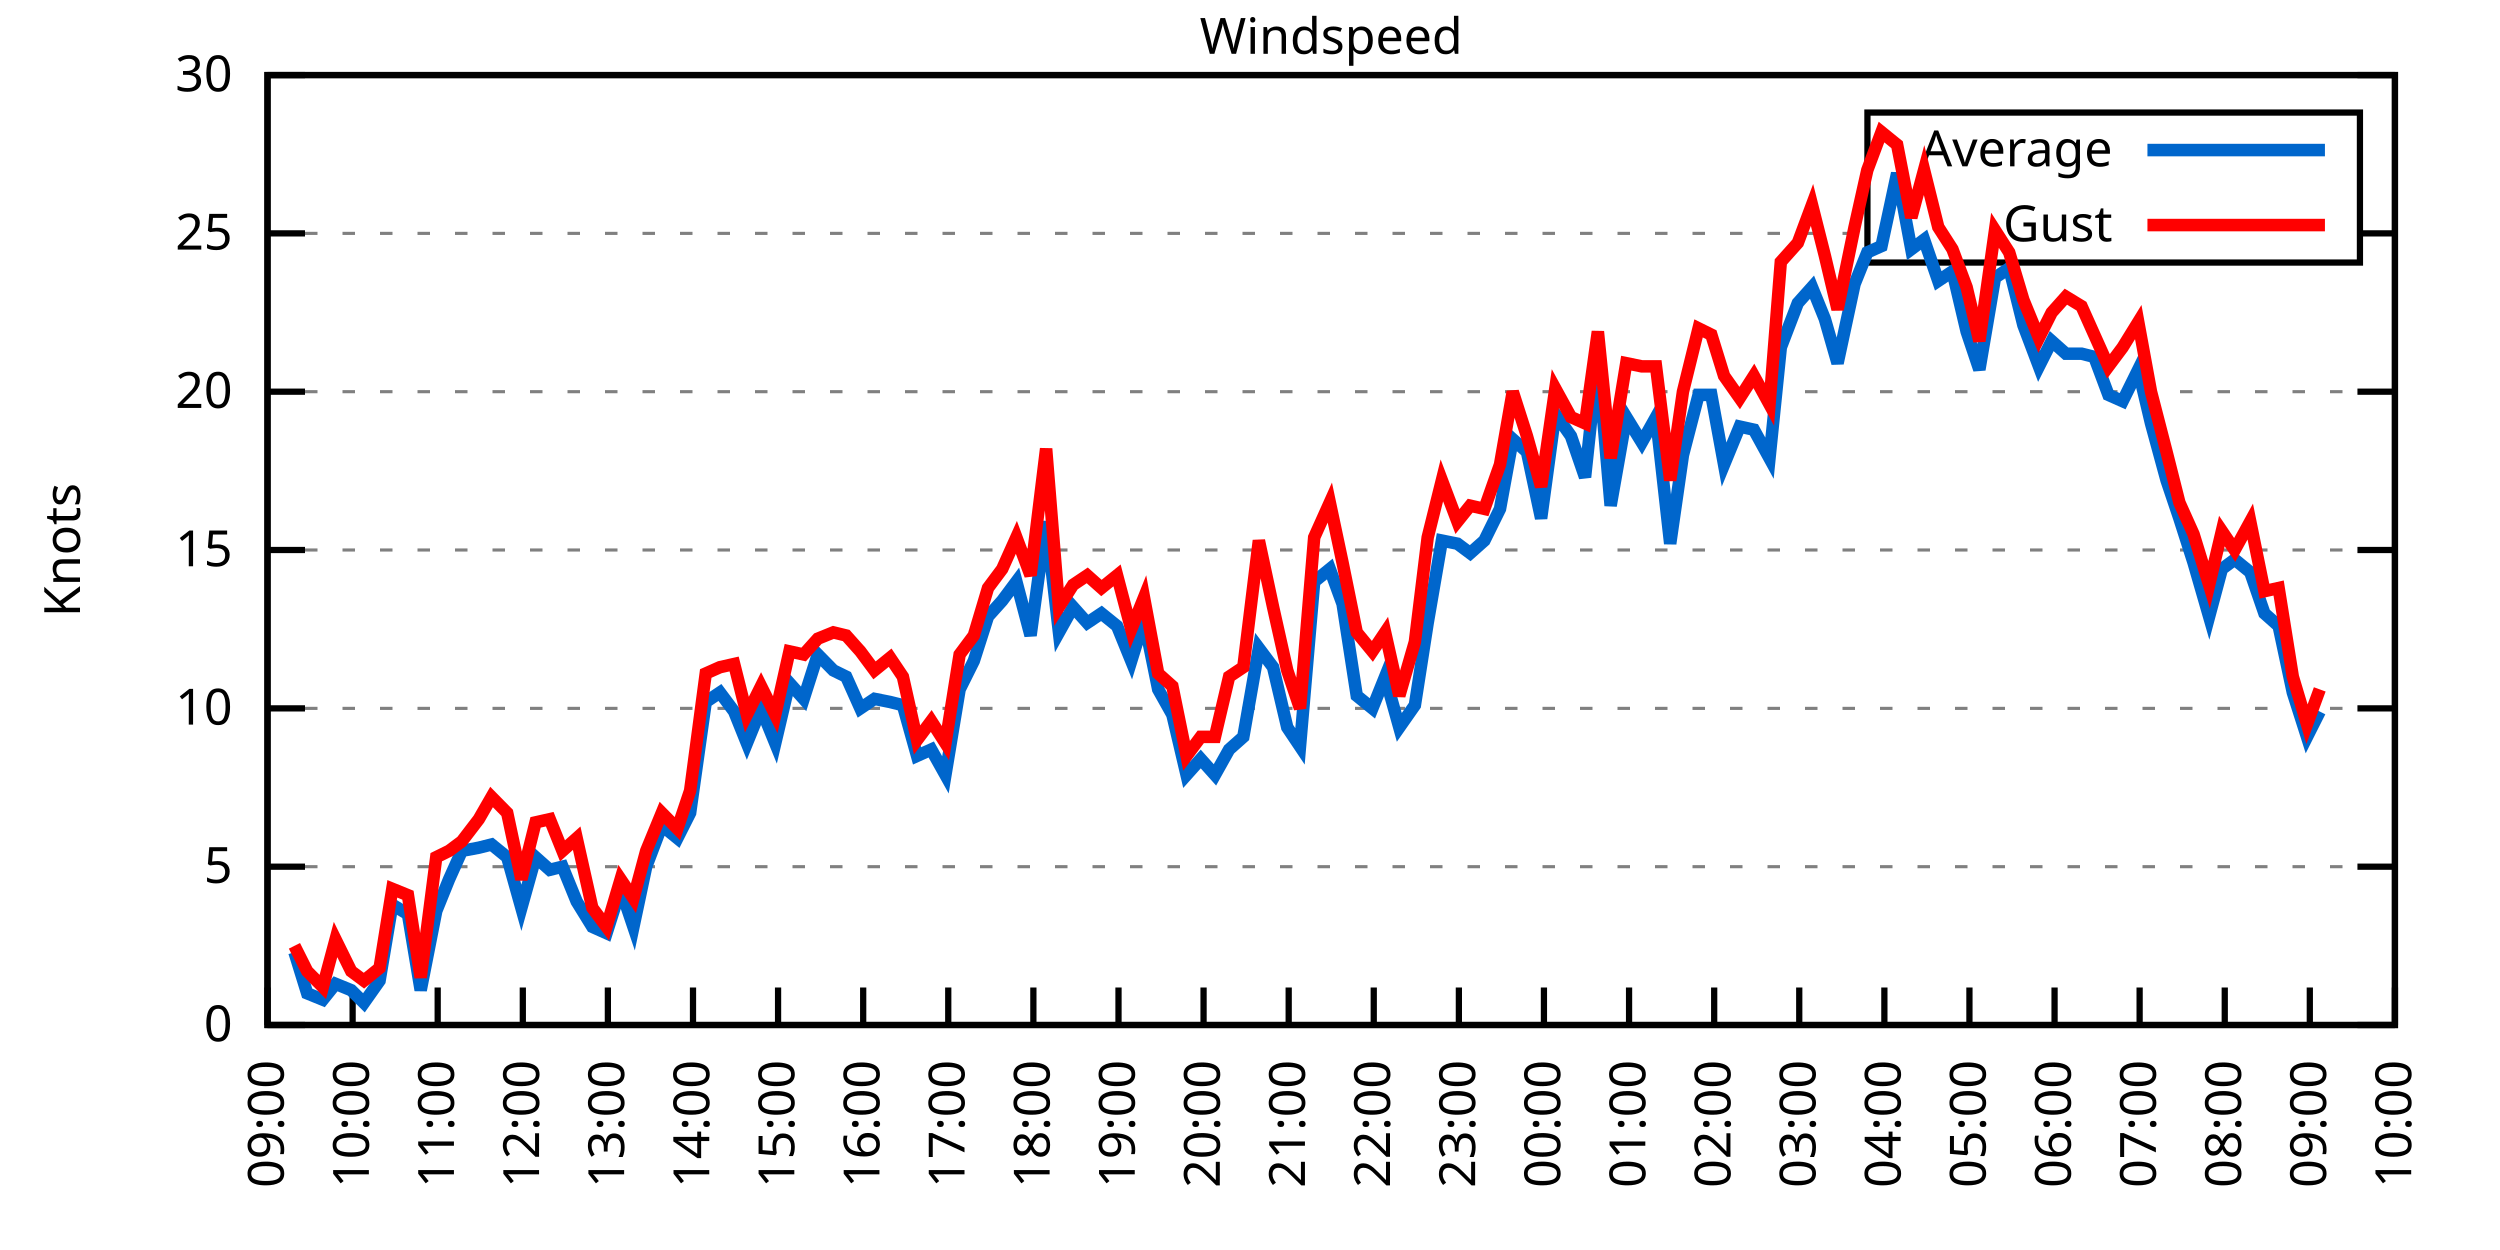
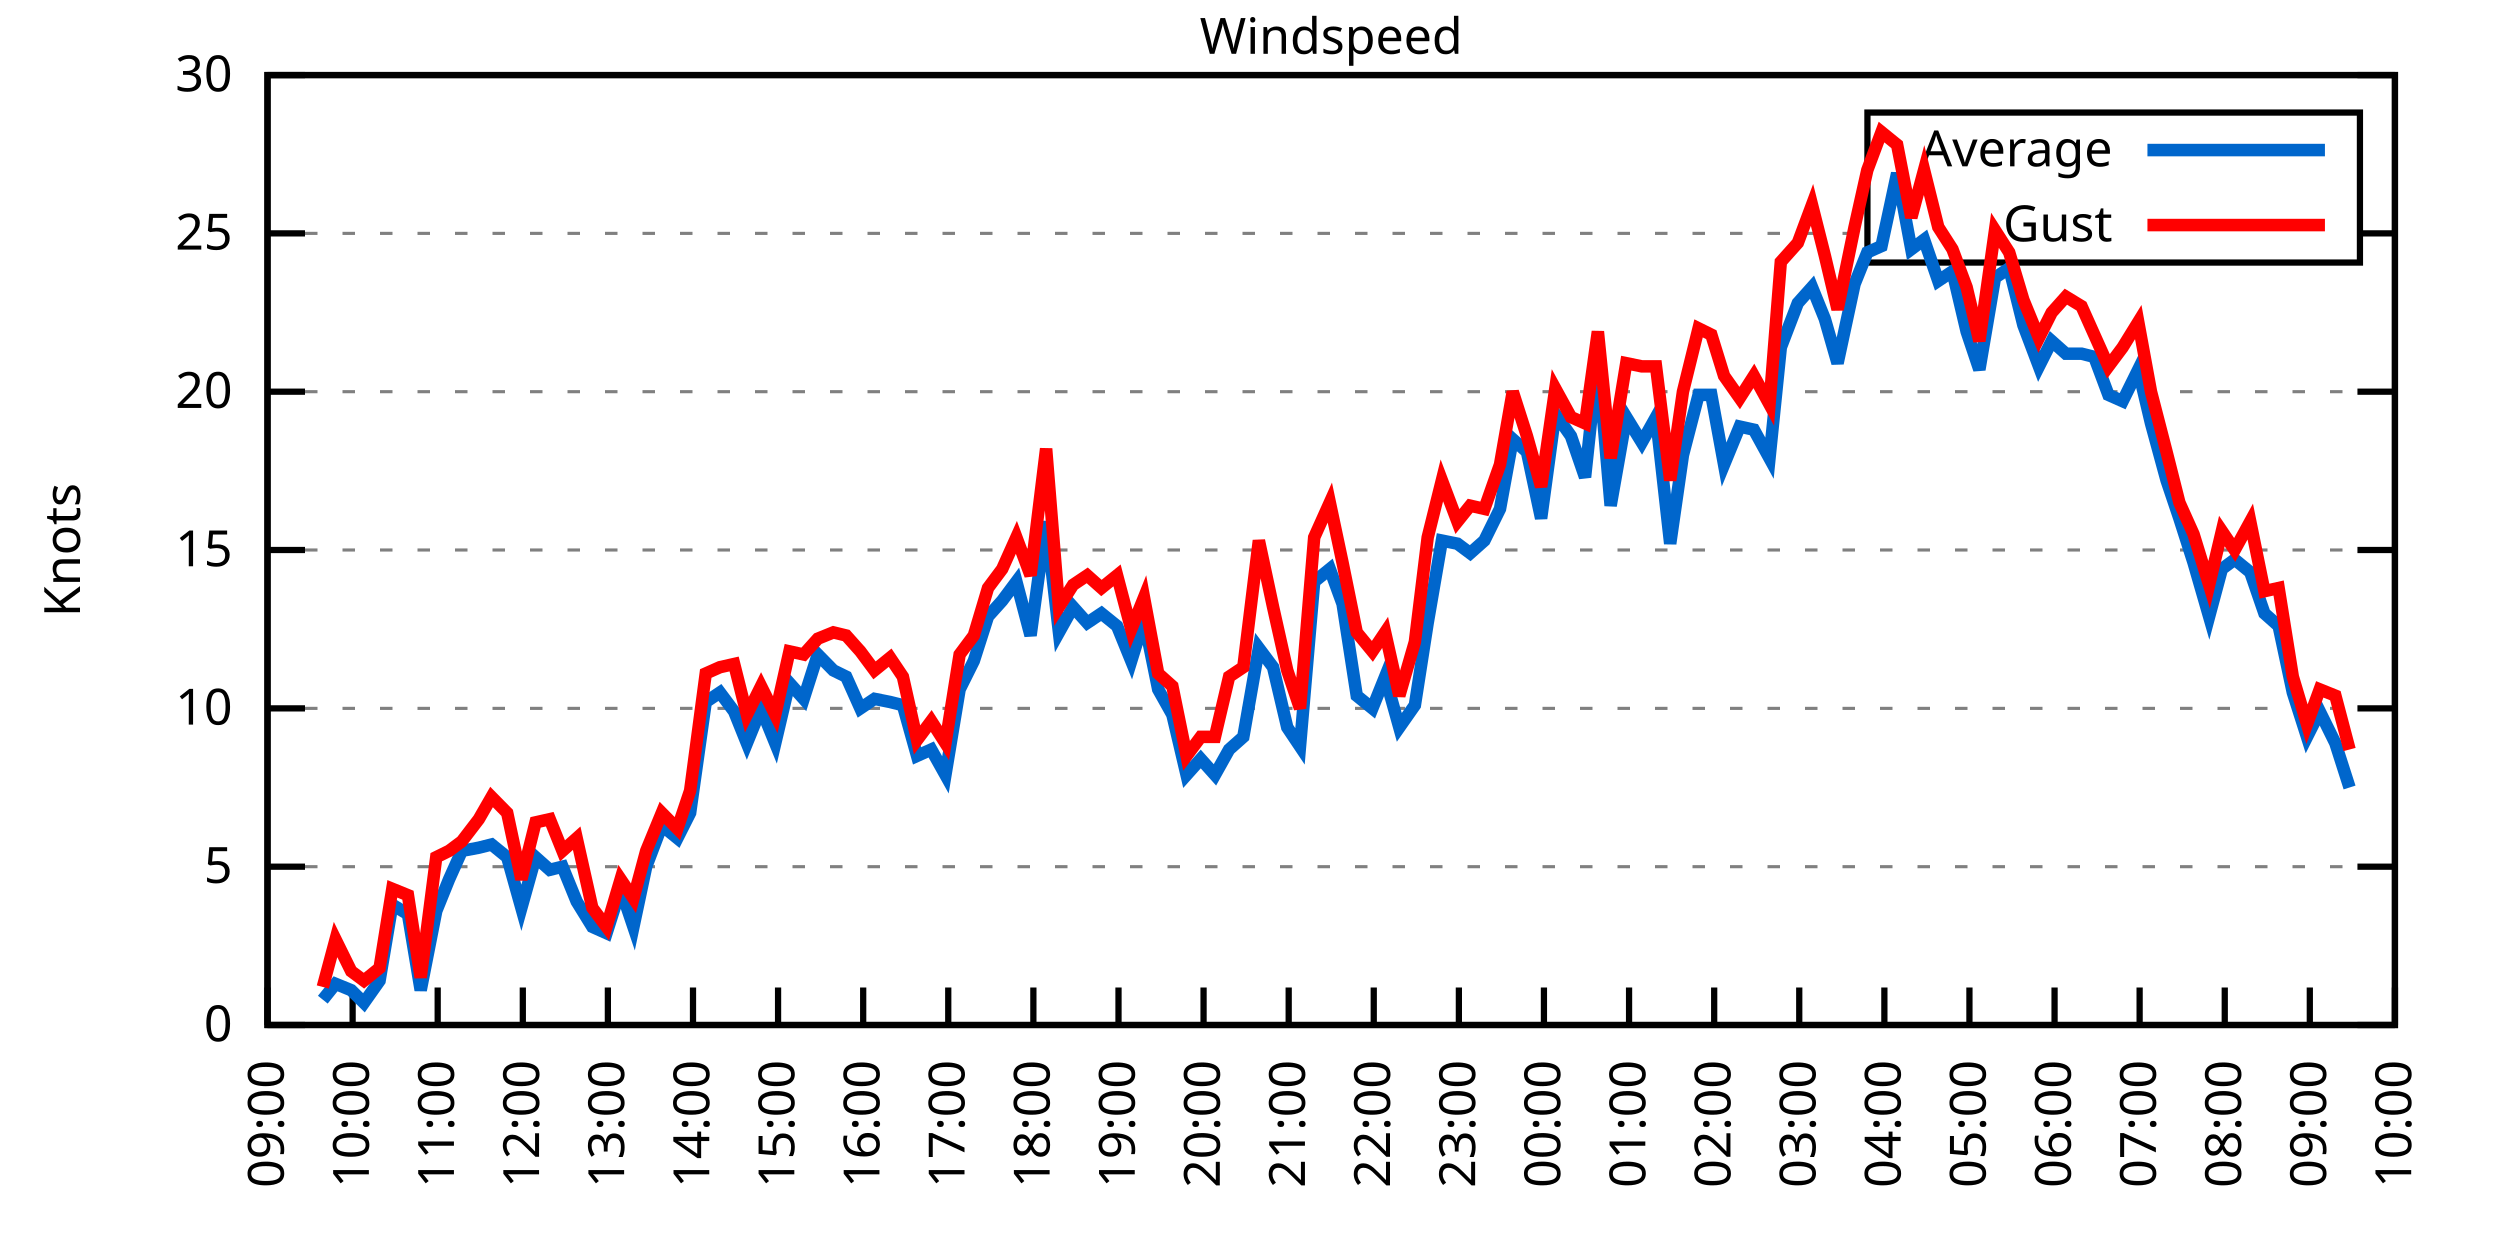
<svg xmlns="http://www.w3.org/2000/svg" xmlns:xlink="http://www.w3.org/1999/xlink" width="400" height="200" viewBox="0 0 400 200">
  <g id="gnuplot_canvas">
    <rect x="0" y="0" width="400" height="200" fill="none" />
    <defs>
      <circle id="gpDot" r="0.5" stroke-width="0.5" stroke="currentColor" />
      <path id="gpPt0" stroke-width="0.333" stroke="currentColor" d="M-1,0 h2 M0,-1 v2" />
      <path id="gpPt1" stroke-width="0.333" stroke="currentColor" d="M-1,-1 L1,1 M1,-1 L-1,1" />
      <path id="gpPt2" stroke-width="0.333" stroke="currentColor" d="M-1,0 L1,0 M0,-1 L0,1 M-1,-1 L1,1 M-1,1 L1,-1" />
      <rect id="gpPt3" stroke-width="0.333" stroke="currentColor" x="-1" y="-1" width="2" height="2" />
      <rect id="gpPt4" stroke-width="0.333" stroke="currentColor" fill="currentColor" x="-1" y="-1" width="2" height="2" />
      <circle id="gpPt5" stroke-width="0.333" stroke="currentColor" cx="0" cy="0" r="1" />
      <use xlink:href="#gpPt5" id="gpPt6" fill="currentColor" stroke="none" />
      <path id="gpPt7" stroke-width="0.333" stroke="currentColor" d="M0,-1.33 L-1.33,0.67 L1.33,0.67 z" />
      <use xlink:href="#gpPt7" id="gpPt8" fill="currentColor" stroke="none" />
      <use xlink:href="#gpPt7" id="gpPt9" stroke="currentColor" transform="rotate(180)" />
      <use xlink:href="#gpPt9" id="gpPt10" fill="currentColor" stroke="none" />
      <use xlink:href="#gpPt3" id="gpPt11" stroke="currentColor" transform="rotate(45)" />
      <use xlink:href="#gpPt11" id="gpPt12" fill="currentColor" stroke="none" />
      <path id="gpPt13" stroke-width="0.333" stroke="currentColor" d="M0,1.330 L1.265,0.411 L0.782,-1.067 L-0.782,-1.076 L-1.265,0.411 z" />
      <use xlink:href="#gpPt13" id="gpPt14" fill="currentColor" stroke="none" />
      <filter id="textbox" filterUnits="objectBoundingBox" x="0" y="0" height="1" width="1">
        <feFlood flood-color="white" flood-opacity="1" result="bgnd" />
        <feComposite in="SourceGraphic" in2="bgnd" operator="atop" />
      </filter>
      <filter id="greybox" filterUnits="objectBoundingBox" x="0" y="0" height="1" width="1">
        <feFlood flood-color="lightgrey" flood-opacity="1" result="grey" />
        <feComposite in="SourceGraphic" in2="grey" operator="atop" />
      </filter>
    </defs>
    <g fill="none" color="white" stroke="currentColor" stroke-width="1.00" stroke-linecap="butt" stroke-linejoin="miter">
</g>
    <g fill="none" color="black" stroke="currentColor" stroke-width="1.00" stroke-linecap="butt" stroke-linejoin="miter">
      <g stroke="none" shape-rendering="crispEdges">
        <polygon fill="rgb(255, 255, 255)" points="42.80,164.00 383.18,164.00 383.18,12.02 42.80,12.02 " />
      </g>
    </g>
    <g fill="none" color="black" stroke="currentColor" stroke-width="1.00" stroke-linecap="butt" stroke-linejoin="miter">
</g>
    <g fill="none" color="black" stroke="black" stroke-width="0.50" stroke-linecap="butt" stroke-linejoin="miter">
</g>
    <g fill="none" color="gray" stroke="currentColor" stroke-width="0.50" stroke-linecap="butt" stroke-linejoin="miter">
      <path stroke="gray" stroke-dasharray="2,4" class="gridline" d="M42.80,164.00 L383.19,164.00  " />
    </g>
    <g fill="none" color="gray" stroke="gray" stroke-width="1.00" stroke-linecap="butt" stroke-linejoin="miter">
</g>
    <g fill="none" color="black" stroke="currentColor" stroke-width="1.00" stroke-linecap="butt" stroke-linejoin="miter">
      <path stroke="black" d="M42.80,164.00 L48.80,164.00 M383.19,164.00 L377.19,164.00  " />
      <g transform="translate(37.20,166.60)" stroke="none" fill="black" font-family="Sans" font-size="8.00" text-anchor="end">
        <text>
          <tspan font-family="Sans"> 0</tspan>
        </text>
      </g>
    </g>
    <g fill="none" color="black" stroke="currentColor" stroke-width="1.00" stroke-linecap="butt" stroke-linejoin="miter">
</g>
    <g fill="none" color="black" stroke="black" stroke-width="0.50" stroke-linecap="butt" stroke-linejoin="miter">
</g>
    <g fill="none" color="gray" stroke="currentColor" stroke-width="0.50" stroke-linecap="butt" stroke-linejoin="miter">
      <path stroke="gray" stroke-dasharray="2,4" class="gridline" d="M42.80,138.67 L383.19,138.67  " />
    </g>
    <g fill="none" color="gray" stroke="gray" stroke-width="1.00" stroke-linecap="butt" stroke-linejoin="miter">
</g>
    <g fill="none" color="black" stroke="currentColor" stroke-width="1.00" stroke-linecap="butt" stroke-linejoin="miter">
      <path stroke="black" d="M42.80,138.67 L48.80,138.67 M383.19,138.67 L377.19,138.67  " />
      <g transform="translate(37.20,141.27)" stroke="none" fill="black" font-family="Sans" font-size="8.00" text-anchor="end">
        <text>
          <tspan font-family="Sans"> 5</tspan>
        </text>
      </g>
    </g>
    <g fill="none" color="black" stroke="currentColor" stroke-width="1.00" stroke-linecap="butt" stroke-linejoin="miter">
</g>
    <g fill="none" color="black" stroke="black" stroke-width="0.50" stroke-linecap="butt" stroke-linejoin="miter">
</g>
    <g fill="none" color="gray" stroke="currentColor" stroke-width="0.50" stroke-linecap="butt" stroke-linejoin="miter">
      <path stroke="gray" stroke-dasharray="2,4" class="gridline" d="M42.80,113.34 L383.19,113.34  " />
    </g>
    <g fill="none" color="gray" stroke="gray" stroke-width="1.00" stroke-linecap="butt" stroke-linejoin="miter">
</g>
    <g fill="none" color="black" stroke="currentColor" stroke-width="1.00" stroke-linecap="butt" stroke-linejoin="miter">
      <path stroke="black" d="M42.80,113.34 L48.80,113.34 M383.19,113.34 L377.19,113.34  " />
      <g transform="translate(37.20,115.94)" stroke="none" fill="black" font-family="Sans" font-size="8.00" text-anchor="end">
        <text>
          <tspan font-family="Sans"> 10</tspan>
        </text>
      </g>
    </g>
    <g fill="none" color="black" stroke="currentColor" stroke-width="1.00" stroke-linecap="butt" stroke-linejoin="miter">
</g>
    <g fill="none" color="black" stroke="black" stroke-width="0.50" stroke-linecap="butt" stroke-linejoin="miter">
</g>
    <g fill="none" color="gray" stroke="currentColor" stroke-width="0.50" stroke-linecap="butt" stroke-linejoin="miter">
      <path stroke="gray" stroke-dasharray="2,4" class="gridline" d="M42.80,88.00 L383.19,88.00  " />
    </g>
    <g fill="none" color="gray" stroke="gray" stroke-width="1.00" stroke-linecap="butt" stroke-linejoin="miter">
</g>
    <g fill="none" color="black" stroke="currentColor" stroke-width="1.00" stroke-linecap="butt" stroke-linejoin="miter">
      <path stroke="black" d="M42.80,88.00 L48.80,88.00 M383.19,88.00 L377.19,88.00  " />
      <g transform="translate(37.20,90.60)" stroke="none" fill="black" font-family="Sans" font-size="8.00" text-anchor="end">
        <text>
          <tspan font-family="Sans"> 15</tspan>
        </text>
      </g>
    </g>
    <g fill="none" color="black" stroke="currentColor" stroke-width="1.00" stroke-linecap="butt" stroke-linejoin="miter">
</g>
    <g fill="none" color="black" stroke="black" stroke-width="0.50" stroke-linecap="butt" stroke-linejoin="miter">
</g>
    <g fill="none" color="gray" stroke="currentColor" stroke-width="0.50" stroke-linecap="butt" stroke-linejoin="miter">
      <path stroke="gray" stroke-dasharray="2,4" class="gridline" d="M42.80,62.67 L383.19,62.67  " />
    </g>
    <g fill="none" color="gray" stroke="gray" stroke-width="1.00" stroke-linecap="butt" stroke-linejoin="miter">
</g>
    <g fill="none" color="black" stroke="currentColor" stroke-width="1.00" stroke-linecap="butt" stroke-linejoin="miter">
      <path stroke="black" d="M42.80,62.67 L48.80,62.67 M383.19,62.67 L377.19,62.67  " />
      <g transform="translate(37.20,65.27)" stroke="none" fill="black" font-family="Sans" font-size="8.00" text-anchor="end">
        <text>
          <tspan font-family="Sans"> 20</tspan>
        </text>
      </g>
    </g>
    <g fill="none" color="black" stroke="currentColor" stroke-width="1.00" stroke-linecap="butt" stroke-linejoin="miter">
</g>
    <g fill="none" color="black" stroke="black" stroke-width="0.50" stroke-linecap="butt" stroke-linejoin="miter">
</g>
    <g fill="none" color="gray" stroke="currentColor" stroke-width="0.50" stroke-linecap="butt" stroke-linejoin="miter">
      <path stroke="gray" stroke-dasharray="2,4" class="gridline" d="M42.80,37.34 L298.79,37.34 M377.59,37.34 L383.19,37.34  " />
    </g>
    <g fill="none" color="gray" stroke="gray" stroke-width="1.00" stroke-linecap="butt" stroke-linejoin="miter">
</g>
    <g fill="none" color="black" stroke="currentColor" stroke-width="1.00" stroke-linecap="butt" stroke-linejoin="miter">
      <path stroke="black" d="M42.80,37.34 L48.80,37.34 M383.19,37.34 L377.19,37.34  " />
      <g transform="translate(37.20,39.94)" stroke="none" fill="black" font-family="Sans" font-size="8.00" text-anchor="end">
        <text>
          <tspan font-family="Sans"> 25</tspan>
        </text>
      </g>
    </g>
    <g fill="none" color="black" stroke="currentColor" stroke-width="1.00" stroke-linecap="butt" stroke-linejoin="miter">
</g>
    <g fill="none" color="black" stroke="black" stroke-width="0.50" stroke-linecap="butt" stroke-linejoin="miter">
</g>
    <g fill="none" color="gray" stroke="currentColor" stroke-width="0.50" stroke-linecap="butt" stroke-linejoin="miter">
      <path stroke="gray" stroke-dasharray="2,4" class="gridline" d="M42.80,12.01 L383.19,12.01  " />
    </g>
    <g fill="none" color="gray" stroke="gray" stroke-width="1.00" stroke-linecap="butt" stroke-linejoin="miter">
</g>
    <g fill="none" color="black" stroke="currentColor" stroke-width="1.00" stroke-linecap="butt" stroke-linejoin="miter">
      <path stroke="black" d="M42.80,12.01 L48.80,12.01 M383.19,12.01 L377.19,12.01  " />
      <g transform="translate(37.20,14.61)" stroke="none" fill="black" font-family="Sans" font-size="8.00" text-anchor="end">
        <text>
          <tspan font-family="Sans"> 30</tspan>
        </text>
      </g>
    </g>
    <g fill="none" color="black" stroke="currentColor" stroke-width="1.00" stroke-linecap="butt" stroke-linejoin="miter">
      <path stroke="black" d="M42.80,164.00 L42.80,158.00  " />
      <g transform="translate(45.40,169.60) rotate(270.00)" stroke="none" fill="black" font-family="Sans" font-size="8.00" text-anchor="end">
        <text>
          <tspan font-family="Sans">09:00</tspan>
        </text>
      </g>
    </g>
    <g fill="none" color="black" stroke="currentColor" stroke-width="1.00" stroke-linecap="butt" stroke-linejoin="miter">
      <path stroke="black" d="M56.42,164.00 L56.42,158.00  " />
      <g transform="translate(59.02,169.60) rotate(270.00)" stroke="none" fill="black" font-family="Sans" font-size="8.00" text-anchor="end">
        <text>
          <tspan font-family="Sans">10:00</tspan>
        </text>
      </g>
    </g>
    <g fill="none" color="black" stroke="currentColor" stroke-width="1.00" stroke-linecap="butt" stroke-linejoin="miter">
      <path stroke="black" d="M70.03,164.00 L70.03,158.00  " />
      <g transform="translate(72.63,169.60) rotate(270.00)" stroke="none" fill="black" font-family="Sans" font-size="8.00" text-anchor="end">
        <text>
          <tspan font-family="Sans">11:00</tspan>
        </text>
      </g>
    </g>
    <g fill="none" color="black" stroke="currentColor" stroke-width="1.00" stroke-linecap="butt" stroke-linejoin="miter">
      <path stroke="black" d="M83.65,164.00 L83.65,158.00  " />
      <g transform="translate(86.25,169.60) rotate(270.00)" stroke="none" fill="black" font-family="Sans" font-size="8.00" text-anchor="end">
        <text>
          <tspan font-family="Sans">12:00</tspan>
        </text>
      </g>
    </g>
    <g fill="none" color="black" stroke="currentColor" stroke-width="1.00" stroke-linecap="butt" stroke-linejoin="miter">
      <path stroke="black" d="M97.26,164.00 L97.26,158.00  " />
      <g transform="translate(99.86,169.60) rotate(270.00)" stroke="none" fill="black" font-family="Sans" font-size="8.00" text-anchor="end">
        <text>
          <tspan font-family="Sans">13:00</tspan>
        </text>
      </g>
    </g>
    <g fill="none" color="black" stroke="currentColor" stroke-width="1.00" stroke-linecap="butt" stroke-linejoin="miter">
      <path stroke="black" d="M110.88,164.00 L110.88,158.00  " />
      <g transform="translate(113.48,169.60) rotate(270.00)" stroke="none" fill="black" font-family="Sans" font-size="8.00" text-anchor="end">
        <text>
          <tspan font-family="Sans">14:00</tspan>
        </text>
      </g>
    </g>
    <g fill="none" color="black" stroke="currentColor" stroke-width="1.00" stroke-linecap="butt" stroke-linejoin="miter">
      <path stroke="black" d="M124.49,164.00 L124.49,158.00  " />
      <g transform="translate(127.09,169.60) rotate(270.00)" stroke="none" fill="black" font-family="Sans" font-size="8.00" text-anchor="end">
        <text>
          <tspan font-family="Sans">15:00</tspan>
        </text>
      </g>
    </g>
    <g fill="none" color="black" stroke="currentColor" stroke-width="1.00" stroke-linecap="butt" stroke-linejoin="miter">
      <path stroke="black" d="M138.11,164.00 L138.11,158.00  " />
      <g transform="translate(140.71,169.60) rotate(270.00)" stroke="none" fill="black" font-family="Sans" font-size="8.00" text-anchor="end">
        <text>
          <tspan font-family="Sans">16:00</tspan>
        </text>
      </g>
    </g>
    <g fill="none" color="black" stroke="currentColor" stroke-width="1.00" stroke-linecap="butt" stroke-linejoin="miter">
      <path stroke="black" d="M151.72,164.00 L151.72,158.00  " />
      <g transform="translate(154.32,169.60) rotate(270.00)" stroke="none" fill="black" font-family="Sans" font-size="8.00" text-anchor="end">
        <text>
          <tspan font-family="Sans">17:00</tspan>
        </text>
      </g>
    </g>
    <g fill="none" color="black" stroke="currentColor" stroke-width="1.00" stroke-linecap="butt" stroke-linejoin="miter">
      <path stroke="black" d="M165.34,164.00 L165.34,158.00  " />
      <g transform="translate(167.94,169.60) rotate(270.00)" stroke="none" fill="black" font-family="Sans" font-size="8.00" text-anchor="end">
        <text>
          <tspan font-family="Sans">18:00</tspan>
        </text>
      </g>
    </g>
    <g fill="none" color="black" stroke="currentColor" stroke-width="1.00" stroke-linecap="butt" stroke-linejoin="miter">
      <path stroke="black" d="M178.96,164.00 L178.96,158.00  " />
      <g transform="translate(181.56,169.60) rotate(270.00)" stroke="none" fill="black" font-family="Sans" font-size="8.00" text-anchor="end">
        <text>
          <tspan font-family="Sans">19:00</tspan>
        </text>
      </g>
    </g>
    <g fill="none" color="black" stroke="currentColor" stroke-width="1.00" stroke-linecap="butt" stroke-linejoin="miter">
      <path stroke="black" d="M192.57,164.00 L192.57,158.00  " />
      <g transform="translate(195.17,169.60) rotate(270.00)" stroke="none" fill="black" font-family="Sans" font-size="8.00" text-anchor="end">
        <text>
          <tspan font-family="Sans">20:00</tspan>
        </text>
      </g>
    </g>
    <g fill="none" color="black" stroke="currentColor" stroke-width="1.00" stroke-linecap="butt" stroke-linejoin="miter">
      <path stroke="black" d="M206.19,164.00 L206.19,158.00  " />
      <g transform="translate(208.79,169.60) rotate(270.00)" stroke="none" fill="black" font-family="Sans" font-size="8.00" text-anchor="end">
        <text>
          <tspan font-family="Sans">21:00</tspan>
        </text>
      </g>
    </g>
    <g fill="none" color="black" stroke="currentColor" stroke-width="1.00" stroke-linecap="butt" stroke-linejoin="miter">
      <path stroke="black" d="M219.80,164.00 L219.80,158.00  " />
      <g transform="translate(222.40,169.60) rotate(270.00)" stroke="none" fill="black" font-family="Sans" font-size="8.00" text-anchor="end">
        <text>
          <tspan font-family="Sans">22:00</tspan>
        </text>
      </g>
    </g>
    <g fill="none" color="black" stroke="currentColor" stroke-width="1.00" stroke-linecap="butt" stroke-linejoin="miter">
      <path stroke="black" d="M233.42,164.00 L233.42,158.00  " />
      <g transform="translate(236.02,169.60) rotate(270.00)" stroke="none" fill="black" font-family="Sans" font-size="8.00" text-anchor="end">
        <text>
          <tspan font-family="Sans">23:00</tspan>
        </text>
      </g>
    </g>
    <g fill="none" color="black" stroke="currentColor" stroke-width="1.00" stroke-linecap="butt" stroke-linejoin="miter">
      <path stroke="black" d="M247.03,164.00 L247.03,158.00  " />
      <g transform="translate(249.63,169.60) rotate(270.00)" stroke="none" fill="black" font-family="Sans" font-size="8.00" text-anchor="end">
        <text>
          <tspan font-family="Sans">00:00</tspan>
        </text>
      </g>
    </g>
    <g fill="none" color="black" stroke="currentColor" stroke-width="1.00" stroke-linecap="butt" stroke-linejoin="miter">
      <path stroke="black" d="M260.65,164.00 L260.65,158.00  " />
      <g transform="translate(263.25,169.60) rotate(270.00)" stroke="none" fill="black" font-family="Sans" font-size="8.00" text-anchor="end">
        <text>
          <tspan font-family="Sans">01:00</tspan>
        </text>
      </g>
    </g>
    <g fill="none" color="black" stroke="currentColor" stroke-width="1.00" stroke-linecap="butt" stroke-linejoin="miter">
      <path stroke="black" d="M274.27,164.00 L274.27,158.00  " />
      <g transform="translate(276.87,169.60) rotate(270.00)" stroke="none" fill="black" font-family="Sans" font-size="8.00" text-anchor="end">
        <text>
          <tspan font-family="Sans">02:00</tspan>
        </text>
      </g>
    </g>
    <g fill="none" color="black" stroke="currentColor" stroke-width="1.00" stroke-linecap="butt" stroke-linejoin="miter">
      <path stroke="black" d="M287.88,164.00 L287.88,158.00  " />
      <g transform="translate(290.48,169.60) rotate(270.00)" stroke="none" fill="black" font-family="Sans" font-size="8.00" text-anchor="end">
        <text>
          <tspan font-family="Sans">03:00</tspan>
        </text>
      </g>
    </g>
    <g fill="none" color="black" stroke="currentColor" stroke-width="1.00" stroke-linecap="butt" stroke-linejoin="miter">
      <path stroke="black" d="M301.50,164.00 L301.50,158.00  " />
      <g transform="translate(304.10,169.60) rotate(270.00)" stroke="none" fill="black" font-family="Sans" font-size="8.00" text-anchor="end">
        <text>
          <tspan font-family="Sans">04:00</tspan>
        </text>
      </g>
    </g>
    <g fill="none" color="black" stroke="currentColor" stroke-width="1.00" stroke-linecap="butt" stroke-linejoin="miter">
      <path stroke="black" d="M315.11,164.00 L315.11,158.00  " />
      <g transform="translate(317.71,169.60) rotate(270.00)" stroke="none" fill="black" font-family="Sans" font-size="8.00" text-anchor="end">
        <text>
          <tspan font-family="Sans">05:00</tspan>
        </text>
      </g>
    </g>
    <g fill="none" color="black" stroke="currentColor" stroke-width="1.00" stroke-linecap="butt" stroke-linejoin="miter">
      <path stroke="black" d="M328.73,164.00 L328.73,158.00  " />
      <g transform="translate(331.33,169.60) rotate(270.00)" stroke="none" fill="black" font-family="Sans" font-size="8.00" text-anchor="end">
        <text>
          <tspan font-family="Sans">06:00</tspan>
        </text>
      </g>
    </g>
    <g fill="none" color="black" stroke="currentColor" stroke-width="1.00" stroke-linecap="butt" stroke-linejoin="miter">
      <path stroke="black" d="M342.34,164.00 L342.34,158.00  " />
      <g transform="translate(344.94,169.60) rotate(270.00)" stroke="none" fill="black" font-family="Sans" font-size="8.00" text-anchor="end">
        <text>
          <tspan font-family="Sans">07:00</tspan>
        </text>
      </g>
    </g>
    <g fill="none" color="black" stroke="currentColor" stroke-width="1.00" stroke-linecap="butt" stroke-linejoin="miter">
      <path stroke="black" d="M355.96,164.00 L355.96,158.00  " />
      <g transform="translate(358.56,169.60) rotate(270.00)" stroke="none" fill="black" font-family="Sans" font-size="8.00" text-anchor="end">
        <text>
          <tspan font-family="Sans">08:00</tspan>
        </text>
      </g>
    </g>
    <g fill="none" color="black" stroke="currentColor" stroke-width="1.00" stroke-linecap="butt" stroke-linejoin="miter">
      <path stroke="black" d="M369.57,164.00 L369.57,158.00  " />
      <g transform="translate(372.17,169.60) rotate(270.00)" stroke="none" fill="black" font-family="Sans" font-size="8.00" text-anchor="end">
        <text>
          <tspan font-family="Sans">09:00</tspan>
        </text>
      </g>
    </g>
    <g fill="none" color="black" stroke="currentColor" stroke-width="1.00" stroke-linecap="butt" stroke-linejoin="miter">
      <path stroke="black" d="M383.19,164.00 L383.19,158.00  " />
      <g transform="translate(385.79,169.60) rotate(270.00)" stroke="none" fill="black" font-family="Sans" font-size="8.00" text-anchor="end">
        <text>
          <tspan font-family="Sans">10:00</tspan>
        </text>
      </g>
    </g>
    <g fill="none" color="black" stroke="currentColor" stroke-width="1.00" stroke-linecap="butt" stroke-linejoin="miter">
</g>
    <g fill="none" color="black" stroke="currentColor" stroke-width="1.00" stroke-linecap="butt" stroke-linejoin="miter">
      <path stroke="black" d="M42.80,12.01 L42.80,164.00 L383.19,164.00 L383.19,12.01 L42.80,12.01 Z  " />
    </g>
    <g fill="none" color="black" stroke="currentColor" stroke-width="1.00" stroke-linecap="butt" stroke-linejoin="miter">
</g>
    <g fill="none" color="black" stroke="currentColor" stroke-width="1.00" stroke-linecap="butt" stroke-linejoin="miter">
      <path stroke="black" d="M298.79,42.01 L298.79,18.01 L377.59,18.01 L377.59,42.01 L298.79,42.01 Z  " />
    </g>
    <g id="Windspeed_plot_1">
      <g fill="none" color="white" stroke="black" stroke-width="2.00" stroke-linecap="butt" stroke-linejoin="miter">
</g>
      <g fill="none" color="black" stroke="currentColor" stroke-width="2.00" stroke-linecap="butt" stroke-linejoin="miter">
        <g transform="translate(337.99,26.61)" stroke="none" fill="black" font-family="Sans" font-size="8.00" text-anchor="end">
          <text>
            <tspan font-family="Sans">Average</tspan>
          </text>
        </g>
      </g>
      <g fill="none" color="black" stroke="currentColor" stroke-width="2.00" stroke-linecap="butt" stroke-linejoin="miter">
-         <path stroke="rgb(  0, 102, 204)" d="M343.59,24.01 L371.99,24.01 M47.11,152.35 L49.15,158.93 L51.65,159.95 L53.69,157.41 L56.19,158.43 L58.23,160.45   L60.73,156.91 L62.77,144.75 L65.27,146.27 L67.31,158.43 L69.80,145.76 L71.85,140.69 L73.89,136.14 L76.61,135.63   L78.65,135.12 L81.15,137.15 L83.42,145.25 L85.69,137.15 L87.96,139.17 L90.00,138.67 L92.27,144.24 L94.77,148.29   L97.04,149.31 L99.30,142.21 L101.35,148.29 L103.39,138.67 L105.89,132.08 L108.38,134.11 L110.42,130.06 L112.92,112.32   L115.19,110.80 L117.46,113.84 L119.50,118.91 L121.77,113.34 L124.04,118.91 L126.31,109.28 L128.58,111.82 L130.85,104.72   L133.34,107.26 L135.39,108.27 L137.66,113.34 L139.92,111.82 L142.42,112.32 L144.46,112.83 L146.73,120.94 L149.00,119.92   L151.27,123.98 L153.54,110.30 L155.81,105.74 L158.08,98.64 L160.35,96.11 L162.62,93.07 L164.89,101.68 L167.38,83.45   L169.43,101.18 L171.69,97.12 L173.96,99.66 L176.23,98.14 L178.73,100.16 L181.00,105.74 L183.04,99.15 L185.31,110.30   L187.58,114.35 L189.85,123.98 L192.12,121.44 L194.39,123.98 L196.66,119.92 L198.93,117.90 L201.42,103.71 L203.69,106.75   L205.96,116.38 L208.00,119.42 L210.27,93.07 L212.77,91.04 L214.81,96.62 L217.08,111.31 L219.58,113.34 L221.62,108.27   L223.89,116.38 L226.38,112.83 L228.43,99.66 L230.70,86.49 L233.19,86.99 L235.23,88.51 L237.50,86.49 L240.00,81.42   L242.04,70.27 L244.31,72.30 L246.58,82.94 L248.85,66.22 L251.35,69.77 L253.61,76.35 L255.66,57.10 L257.70,80.91   L260.20,66.73 L262.69,70.78 L264.96,66.73 L267.23,86.99 L269.27,72.81 L271.77,63.18 L273.81,63.18 L275.85,74.33   L278.35,68.25 L280.62,68.75 L283.12,73.31 L284.93,55.58 L287.65,48.49 L289.92,45.95 L291.97,51.02 L294.01,58.11   L296.73,45.45 L298.77,40.38 L301.04,39.37 L303.54,27.72 L305.81,39.87 L307.85,38.35 L310.12,44.94 L312.39,43.42   L314.66,53.05 L316.70,59.13 L319.20,44.43 L321.47,42.91 L323.74,52.03 L326.23,58.62 L328.27,54.57 L330.54,56.59   L333.04,56.59 L335.08,57.10 L337.35,63.18 L339.62,64.19 L342.12,59.13 L344.16,67.74 L346.65,76.86 L348.70,82.94   L350.97,90.03 L353.46,98.64 L355.50,91.04 L357.55,89.52 L360.04,91.55 L362.31,98.14 L364.58,100.16 L366.85,110.80   L369.12,117.90 L371.16,113.84  " />
+         <path stroke="rgb(  0, 102, 204)" d="M343.59,24.01 L371.99,24.01 M51.65,159.95 L53.69,157.41 L56.19,158.43 L58.23,160.45 L60.73,156.91 L62.77,144.75   L65.27,146.27 L67.31,158.43 L69.80,145.76 L71.85,140.69 L73.89,136.14 L76.61,135.63 L78.65,135.12 L81.15,137.15   L83.42,145.25 L85.69,137.15 L87.96,139.17 L90.00,138.67 L92.27,144.24 L94.77,148.29 L97.04,149.31 L99.30,142.21   L101.35,148.29 L103.39,138.67 L105.89,132.08 L108.38,134.11 L110.42,130.06 L112.92,112.32 L115.19,110.80 L117.46,113.84   L119.50,118.91 L121.77,113.34 L124.04,118.91 L126.31,109.28 L128.58,111.82 L130.85,104.72 L133.34,107.26 L135.39,108.27   L137.66,113.34 L139.92,111.82 L142.42,112.32 L144.46,112.83 L146.73,120.94 L149.00,119.92 L151.27,123.98 L153.54,110.30   L155.81,105.74 L158.08,98.64 L160.35,96.11 L162.62,93.07 L164.89,101.68 L167.38,83.45 L169.43,101.18 L171.69,97.12   L173.96,99.66 L176.23,98.14 L178.73,100.16 L181.00,105.74 L183.04,99.15 L185.31,110.30 L187.58,114.35 L189.85,123.98   L192.12,121.44 L194.39,123.98 L196.66,119.92 L198.93,117.90 L201.42,103.71 L203.69,106.75 L205.96,116.38 L208.00,119.42   L210.27,93.07 L212.77,91.04 L214.81,96.62 L217.08,111.31 L219.58,113.34 L221.62,108.27 L223.89,116.38 L226.38,112.83   L228.43,99.66 L230.70,86.49 L233.19,86.99 L235.23,88.51 L237.50,86.49 L240.00,81.42 L242.04,70.27 L244.31,72.30   L246.58,82.94 L248.85,66.22 L251.35,69.77 L253.61,76.35 L255.66,57.10 L257.70,80.91 L260.20,66.73 L262.69,70.78   L264.96,66.73 L267.23,86.99 L269.27,72.81 L271.77,63.18 L273.81,63.18 L275.85,74.33 L278.35,68.25 L280.62,68.75   L283.12,73.31 L284.93,55.58 L287.65,48.49 L289.92,45.95 L291.97,51.02 L294.01,58.11 L296.73,45.45 L298.77,40.38   L301.04,39.37 L303.54,27.72 L305.81,39.87 L307.85,38.35 L310.12,44.94 L312.39,43.42 L314.66,53.05 L316.70,59.13   L319.20,44.43 L321.47,42.91 L323.74,52.03 L326.23,58.62 L328.27,54.57 L330.54,56.59 L333.04,56.59 L335.08,57.10   L337.35,63.18 L339.62,64.19 L342.12,59.13 L344.16,67.74 L346.65,76.86 L348.70,82.94 L350.97,90.03 L353.46,98.64   L355.50,91.04 L357.55,89.52 L360.04,91.55 L362.31,98.14 L364.58,100.16 L366.85,110.80 L369.12,117.90 L371.16,113.84   L373.66,118.91 L375.93,126.00  " />
      </g>
    </g>
    <g id="Windspeed_plot_2">
      <g fill="none" color="black" stroke="currentColor" stroke-width="2.00" stroke-linecap="butt" stroke-linejoin="miter">
        <g transform="translate(337.99,38.61)" stroke="none" fill="black" font-family="Sans" font-size="8.00" text-anchor="end">
          <text>
            <tspan font-family="Sans">Gust</tspan>
          </text>
        </g>
      </g>
      <g fill="none" color="black" stroke="currentColor" stroke-width="2.00" stroke-linecap="butt" stroke-linejoin="miter">
-         <path stroke="rgb(255,   0,   0)" d="M343.59,36.01 L371.99,36.01 M47.11,151.33 L49.15,155.39 L51.65,157.92 L53.69,150.32 L56.19,155.39 L58.23,156.91   L60.73,154.88 L62.77,142.21 L65.27,143.23 L67.31,156.40 L69.80,137.15 L71.85,136.14 L73.89,134.62 L76.61,131.07   L78.65,127.52 L81.15,130.06 L83.42,140.69 L85.69,131.58 L87.96,131.07 L90.00,136.14 L92.27,134.11 L94.77,145.25   L97.04,148.29 L99.30,140.69 L101.35,143.73 L103.39,136.14 L105.89,130.06 L108.38,132.59 L110.42,126.51 L112.92,107.76   L115.19,106.75 L117.46,106.24 L119.50,114.35 L121.77,109.79 L124.04,114.35 L126.31,104.22 L128.58,104.72 L130.85,102.19   L133.34,101.18 L135.39,101.68 L137.66,104.22 L139.92,107.26 L142.42,105.23 L144.46,108.27 L146.73,118.40 L149.00,115.36   L151.27,118.91 L153.54,104.72 L155.81,101.68 L158.08,94.08 L160.35,91.04 L162.62,85.98 L164.89,92.06 L167.38,71.79   L169.43,97.12 L171.69,93.58 L173.96,92.06 L176.23,94.08 L178.73,92.06 L181.00,100.67 L183.04,95.60 L185.31,107.76   L187.58,109.79 L189.85,120.94 L192.12,117.90 L194.39,117.90 L196.66,108.27 L198.93,106.75 L201.42,86.49 L203.69,97.12   L205.96,107.26 L208.00,113.34 L210.27,85.98 L212.77,80.41 L214.81,90.03 L217.08,101.18 L219.58,104.22 L221.62,101.18   L223.89,111.31 L226.38,102.70 L228.43,85.98 L230.70,76.86 L233.19,83.45 L235.23,80.91 L237.50,81.42 L240.00,74.33   L242.04,62.67 L244.31,69.77 L246.58,77.87 L248.85,62.17 L251.35,66.73 L253.61,67.74 L255.66,53.05 L257.70,73.31   L260.20,58.11 L262.69,58.62 L264.96,58.62 L267.23,76.86 L269.27,62.67 L271.77,52.54 L273.81,53.55 L275.85,60.14   L278.35,63.69 L280.62,60.14 L283.12,64.70 L284.93,41.90 L287.65,38.86 L289.92,32.78 L291.97,40.89 L294.01,49.50   L296.73,36.33 L298.77,27.21 L301.04,21.13 L303.54,23.16 L305.81,34.81 L307.85,27.21 L310.12,36.33 L312.39,39.87   L314.66,45.95 L316.70,54.57 L319.20,36.84 L321.47,40.38 L323.74,47.98 L326.23,54.06 L328.27,50.01 L330.54,47.47   L333.04,48.99 L335.08,53.55 L337.35,58.62 L339.62,55.58 L342.12,51.53 L344.16,62.67 L346.65,72.30 L348.70,80.41   L350.97,85.47 L353.46,93.58 L355.50,84.97 L357.55,88.00 L360.04,83.45 L362.31,94.59 L364.58,94.08 L366.85,108.27   L369.12,115.87 L371.16,110.30  " />
+         <path stroke="rgb(255,   0,   0)" d="M343.59,36.01 L371.99,36.01 M51.65,157.92 L53.69,150.32 L56.19,155.39 L58.23,156.91 L60.73,154.88 L62.77,142.21   L65.27,143.23 L67.31,156.40 L69.80,137.15 L71.85,136.14 L73.89,134.62 L76.61,131.07 L78.65,127.52 L81.15,130.06   L83.42,140.69 L85.69,131.58 L87.96,131.07 L90.00,136.14 L92.27,134.11 L94.77,145.25 L97.04,148.29 L99.30,140.69   L101.35,143.73 L103.39,136.14 L105.89,130.06 L108.38,132.59 L110.42,126.51 L112.92,107.76 L115.19,106.75 L117.46,106.24   L119.50,114.35 L121.77,109.79 L124.04,114.35 L126.31,104.22 L128.58,104.72 L130.85,102.19 L133.34,101.18 L135.39,101.68   L137.66,104.22 L139.92,107.26 L142.42,105.23 L144.46,108.27 L146.73,118.40 L149.00,115.36 L151.27,118.91 L153.54,104.72   L155.81,101.68 L158.08,94.08 L160.35,91.04 L162.62,85.98 L164.89,92.06 L167.38,71.79 L169.43,97.12 L171.69,93.58   L173.96,92.06 L176.23,94.08 L178.73,92.06 L181.00,100.67 L183.04,95.60 L185.31,107.76 L187.58,109.79 L189.85,120.94   L192.12,117.90 L194.39,117.90 L196.66,108.27 L198.93,106.75 L201.42,86.49 L203.69,97.12 L205.96,107.26 L208.00,113.34   L210.27,85.98 L212.77,80.41 L214.81,90.03 L217.08,101.18 L219.58,104.22 L221.62,101.18 L223.89,111.31 L226.38,102.70   L228.43,85.98 L230.70,76.86 L233.19,83.45 L235.23,80.91 L237.50,81.42 L240.00,74.33 L242.04,62.67 L244.31,69.77   L246.58,77.87 L248.85,62.17 L251.35,66.73 L253.61,67.74 L255.66,53.05 L257.70,73.31 L260.20,58.11 L262.69,58.62   L264.96,58.62 L267.23,76.86 L269.27,62.67 L271.77,52.54 L273.81,53.55 L275.85,60.14 L278.35,63.69 L280.62,60.14   L283.12,64.70 L284.93,41.90 L287.65,38.86 L289.92,32.78 L291.97,40.89 L294.01,49.50 L296.73,36.33 L298.77,27.21   L301.04,21.13 L303.54,23.16 L305.81,34.81 L307.85,27.21 L310.12,36.33 L312.39,39.87 L314.66,45.95 L316.70,54.57   L319.20,36.84 L321.47,40.38 L323.74,47.98 L326.23,54.06 L328.27,50.01 L330.54,47.47 L333.04,48.99 L335.08,53.55   L337.35,58.62 L339.62,55.58 L342.12,51.53 L344.16,62.67 L346.65,72.30 L348.70,80.41 L350.97,85.47 L353.46,93.58   L355.50,84.97 L357.55,88.00 L360.04,83.45 L362.31,94.59 L364.58,94.08 L366.85,108.27 L369.12,115.87 L371.16,110.30   L373.66,111.31 L375.93,119.92  " />
      </g>
    </g>
    <g fill="none" color="black" stroke="currentColor" stroke-width="2.00" stroke-linecap="butt" stroke-linejoin="miter">
</g>
    <g fill="none" color="black" stroke="black" stroke-width="1.00" stroke-linecap="butt" stroke-linejoin="miter">
</g>
    <g fill="none" color="black" stroke="currentColor" stroke-width="1.00" stroke-linecap="butt" stroke-linejoin="miter">
      <path stroke="black" d="M42.80,12.01 L42.80,164.00 L383.19,164.00 L383.19,12.01 L42.80,12.01 Z  " />
      <g transform="translate(12.80,88.01) rotate(270.00)" stroke="none" fill="black" font-family="Sans" font-size="8.00" text-anchor="middle">
        <text>
          <tspan font-family="Sans">Knots</tspan>
        </text>
      </g>
    </g>
    <g fill="none" color="black" stroke="currentColor" stroke-width="1.00" stroke-linecap="butt" stroke-linejoin="miter">
</g>
    <g fill="none" color="black" stroke="currentColor" stroke-width="1.00" stroke-linecap="butt" stroke-linejoin="miter">
      <g transform="translate(212.99,8.61)" stroke="none" fill="black" font-family="Sans" font-size="8.00" text-anchor="middle">
        <text>
          <tspan font-family="Sans">Windspeed</tspan>
        </text>
      </g>
    </g>
    <g fill="none" color="black" stroke="currentColor" stroke-width="1.00" stroke-linecap="butt" stroke-linejoin="miter">
</g>
  </g>
</svg>
